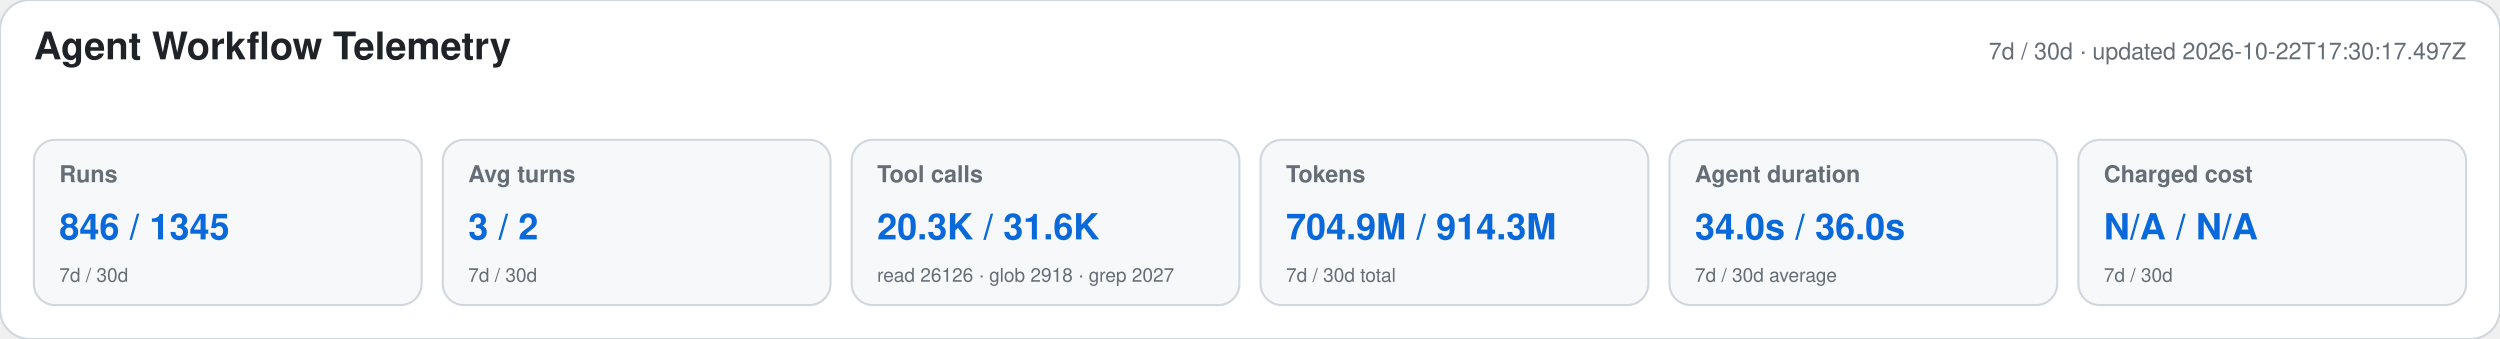
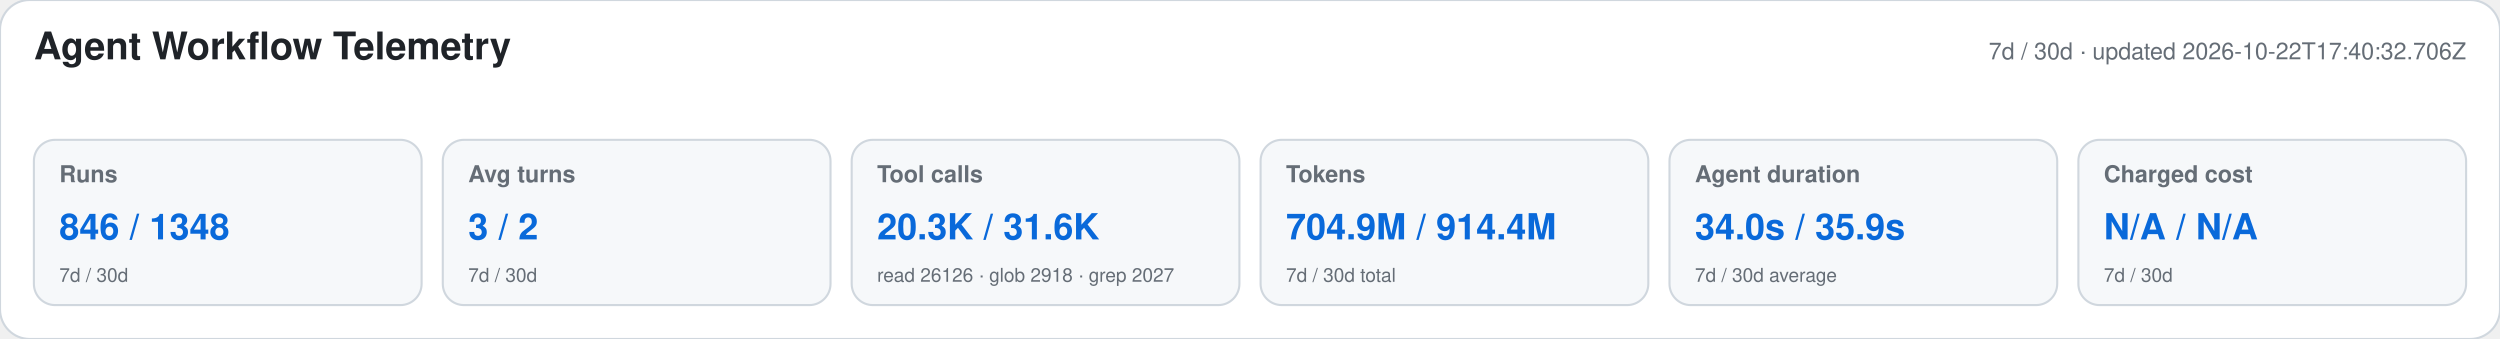
<svg xmlns="http://www.w3.org/2000/svg" width="1180" height="160" viewBox="0 0 1180 160" role="img" aria-labelledby="title desc">
  <style>text{font-family:-apple-system,BlinkMacSystemFont,"Segoe UI",Helvetica,Arial,sans-serif}.heading{font-size:18px;font-weight:650;fill:#1f2328}.meta,.label,.secondary{fill:#656d76}.meta,.label{font-size:11px}.label{font-weight:600}.primary{font-size:17px;font-weight:700;fill:#0969da}.secondary{font-size:9px}</style>
  <rect width="1180" height="160" rx="14" fill="#ffffff" stroke="#d0d7de" />
  <text x="16" y="28" class="heading">Agent Workflow Telemetry</text>
-   <text x="1164" y="28" text-anchor="end" class="meta">7d / 30d · updated 2026-10-22T17:30:17.497Z</text>
+   <text x="1164" y="28" text-anchor="end" class="meta">7d / 30d · updated 2026-10-22T17:40:32.706Z</text>
  <g>
    <rect x="16" y="66" width="183" height="78" rx="10" fill="#f6f8fa" stroke="#d0d7de" />
    <text x="28" y="86" class="label">Runs</text>
-     <text x="28" y="113" class="primary">846 / 1345</text>
+     <text x="28" y="113" class="primary">846 / 1348</text>
    <text x="28" y="133" class="secondary">7d / 30d</text>
  </g>
  <g>
    <rect x="209" y="66" width="183" height="78" rx="10" fill="#f6f8fa" stroke="#d0d7de" />
    <text x="221" y="86" class="label">Avg turns</text>
    <text x="221" y="113" class="primary">3 / 2</text>
    <text x="221" y="133" class="secondary">7d / 30d</text>
  </g>
  <g>
    <rect x="402" y="66" width="183" height="78" rx="10" fill="#f6f8fa" stroke="#d0d7de" />
    <text x="414" y="86" class="label">Tool calls</text>
    <text x="414" y="113" class="primary">20.3K / 31.6K</text>
    <text x="414" y="133" class="secondary">read 26126 · glob 2918 · grep 2027</text>
  </g>
  <g>
    <rect x="595" y="66" width="183" height="78" rx="10" fill="#f6f8fa" stroke="#d0d7de" />
    <text x="607" y="86" class="label">Tokens</text>
-     <text x="607" y="113" class="primary">704.9M / 914.3M</text>
+     <text x="607" y="113" class="primary">704.9M / 914.4M</text>
    <text x="607" y="133" class="secondary">7d / 30d total</text>
  </g>
  <g>
    <rect x="788" y="66" width="183" height="78" rx="10" fill="#f6f8fa" stroke="#d0d7de" />
    <text x="800" y="86" class="label">Agent duration</text>
-     <text x="800" y="113" class="primary">34.0s / 36.0s</text>
+     <text x="800" y="113" class="primary">34.0s / 35.9s</text>
    <text x="800" y="133" class="secondary">7d / 30d average</text>
  </g>
  <g>
    <rect x="981" y="66" width="183" height="78" rx="10" fill="#f6f8fa" stroke="#d0d7de" />
    <text x="993" y="86" class="label">Charged cost</text>
    <text x="993" y="113" class="primary">N/A / N/A</text>
    <text x="993" y="133" class="secondary">7d / 30d</text>
  </g>
</svg>
